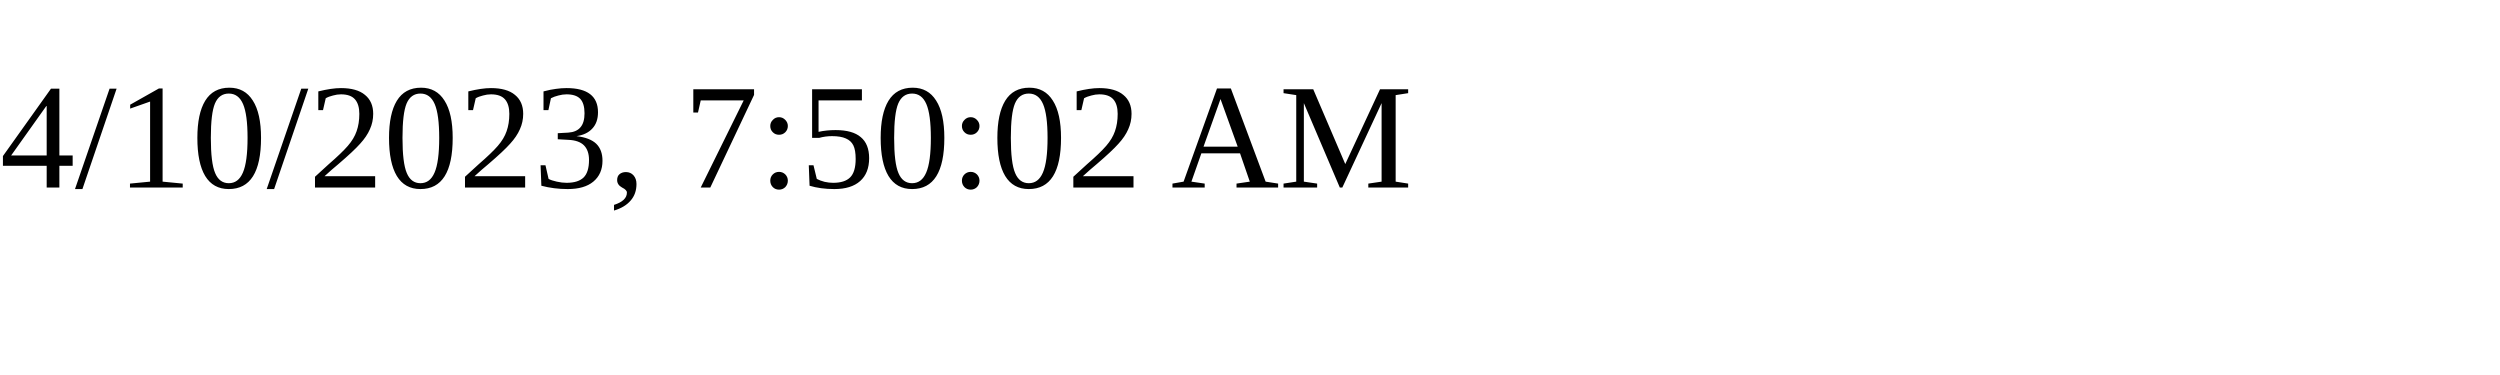
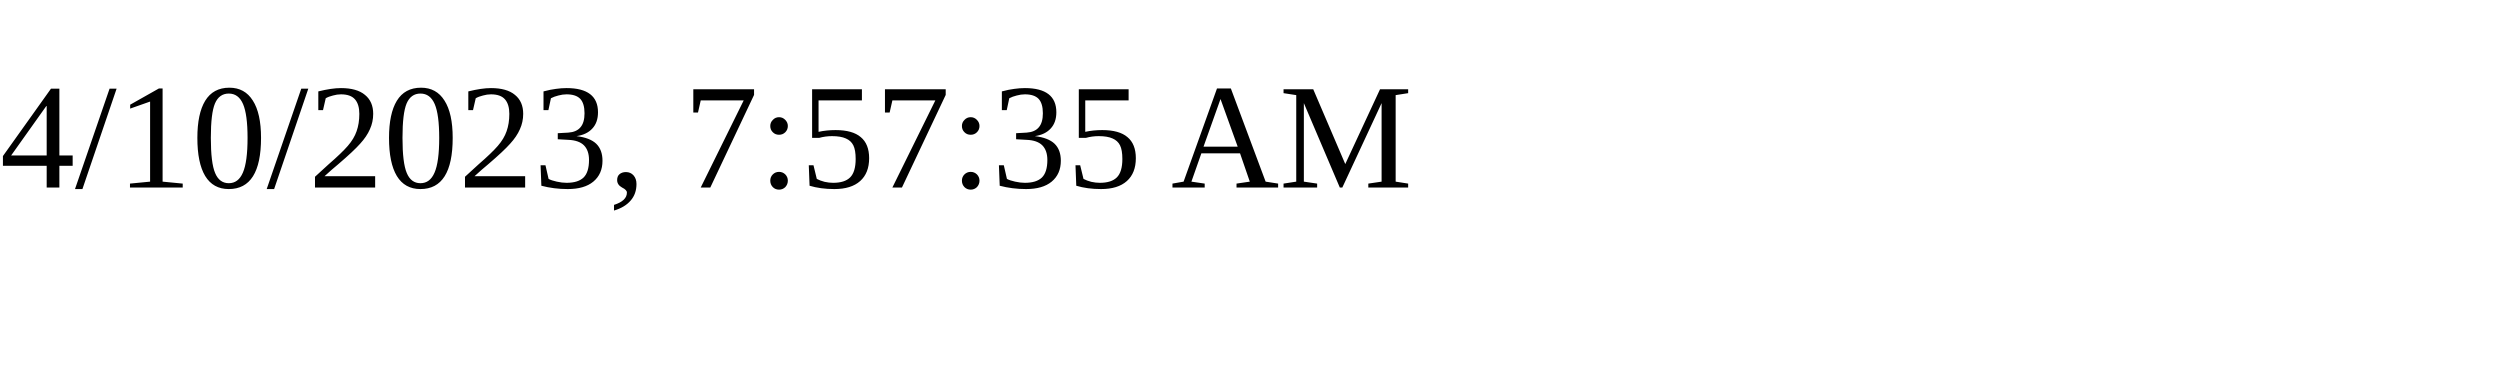
<svg xmlns="http://www.w3.org/2000/svg" height="30" width="200">
-   <text x="0" y="15">4/10/2023, 7:50:02 AM</text>
+   <text x="0" y="15">4/10/2023, 7:57:35 AM</text>
</svg>
